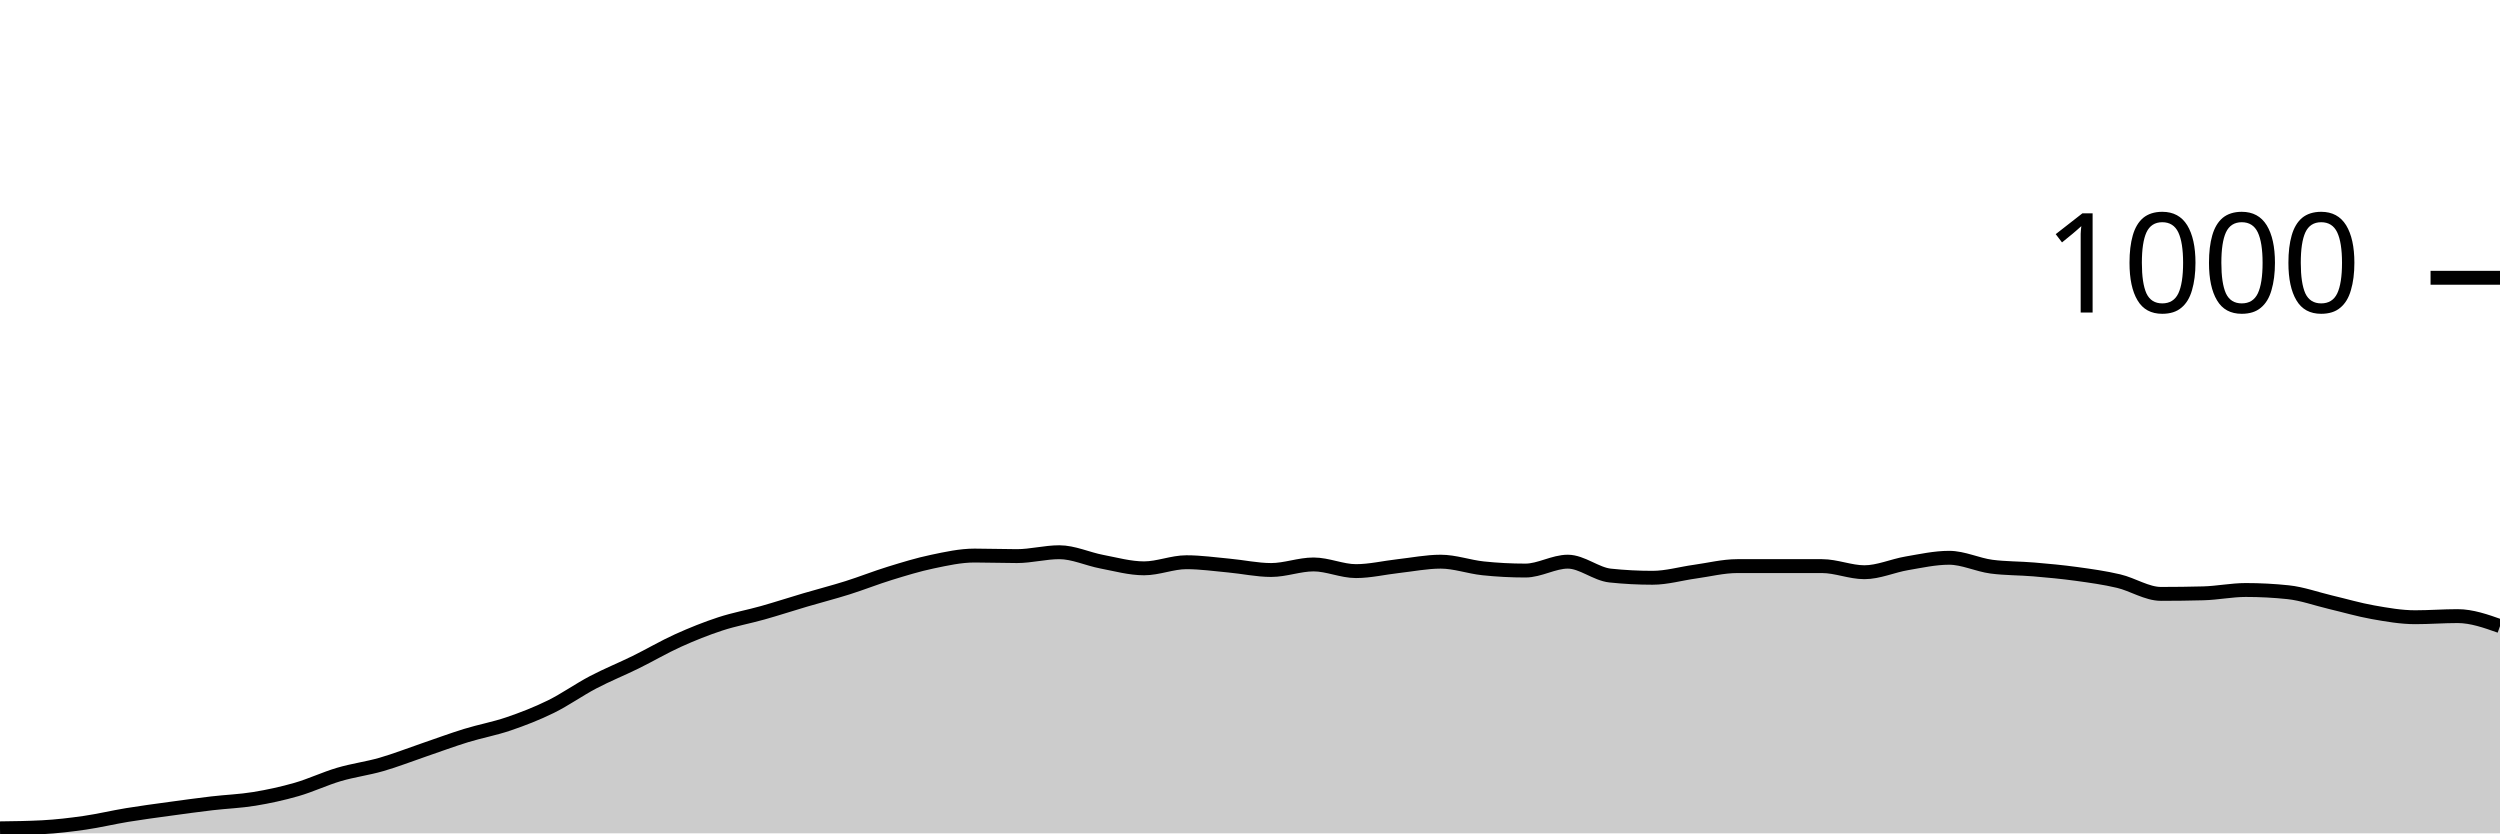
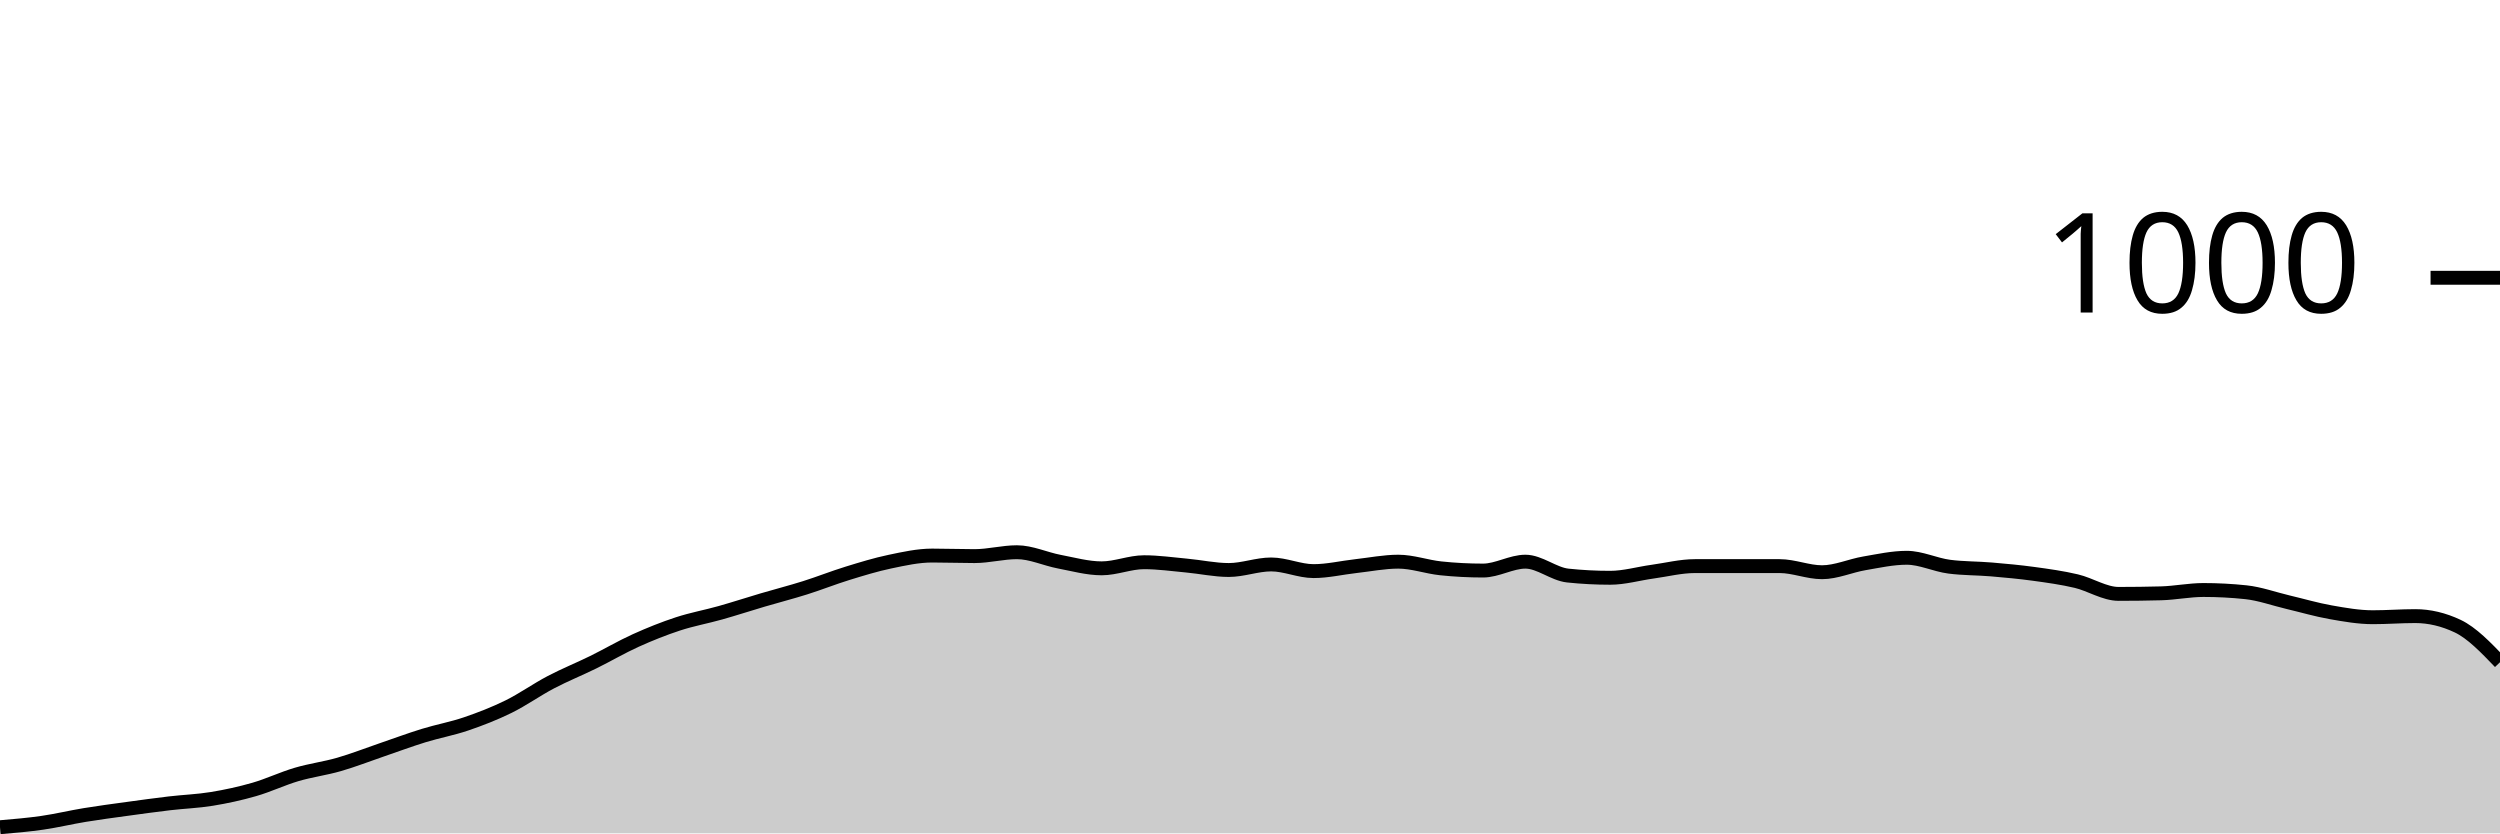
<svg xmlns="http://www.w3.org/2000/svg" viewBox="0 0 180 60">
  <g transform="translate(0,20)">
-     <path class="area" fill="rgba(0, 0, 0, 0.2)" d="M0,39.64C1.017,39.627,2.034,39.613,3.051,39.56C4.068,39.507,5.085,39.387,6.102,39.24C7.119,39.093,8.136,38.847,9.153,38.68C10.169,38.513,11.186,38.38,12.203,38.24C13.22,38.1,14.237,37.96,15.254,37.84C16.271,37.72,17.288,37.687,18.305,37.52C19.322,37.353,20.339,37.133,21.356,36.84C22.373,36.547,23.39,36.06,24.407,35.76C25.424,35.46,26.441,35.333,27.458,35.04C28.475,34.747,29.492,34.347,30.508,34C31.525,33.653,32.542,33.273,33.559,32.96C34.576,32.647,35.593,32.467,36.61,32.12C37.627,31.773,38.644,31.38,39.661,30.88C40.678,30.38,41.695,29.653,42.712,29.12C43.729,28.587,44.746,28.18,45.763,27.68C46.78,27.18,47.797,26.58,48.814,26.12C49.831,25.66,50.847,25.253,51.864,24.92C52.881,24.587,53.898,24.407,54.915,24.12C55.932,23.833,56.949,23.5,57.966,23.2C58.983,22.9,60,22.64,61.017,22.32C62.034,22,63.051,21.593,64.068,21.28C65.085,20.967,66.102,20.653,67.119,20.44C68.136,20.227,69.153,20,70.169,20C71.186,20,72.203,20.04,73.22,20.04C74.237,20.04,75.254,19.76,76.271,19.76C77.288,19.76,78.305,20.247,79.322,20.44C80.339,20.633,81.356,20.92,82.373,20.92C83.39,20.92,84.407,20.48,85.424,20.48C86.441,20.48,87.458,20.627,88.475,20.72C89.492,20.813,90.508,21.04,91.525,21.04C92.542,21.04,93.559,20.64,94.576,20.64C95.593,20.64,96.61,21.12,97.627,21.12C98.644,21.12,99.661,20.873,100.678,20.76C101.695,20.647,102.712,20.44,103.729,20.44C104.746,20.44,105.763,20.813,106.78,20.92C107.797,21.027,108.814,21.08,109.831,21.08C110.847,21.08,111.864,20.44,112.881,20.44C113.898,20.44,114.915,21.333,115.932,21.44C116.949,21.547,117.966,21.6,118.983,21.6C120,21.6,121.017,21.3,122.034,21.16C123.051,21.02,124.068,20.76,125.085,20.76C126.102,20.76,127.119,20.76,128.136,20.76C129.153,20.76,130.169,20.76,131.186,20.76C132.203,20.76,133.22,21.2,134.237,21.2C135.254,21.2,136.271,20.733,137.288,20.56C138.305,20.387,139.322,20.16,140.339,20.16C141.356,20.16,142.373,20.667,143.39,20.8C144.407,20.933,145.424,20.913,146.441,21C147.458,21.087,148.475,21.18,149.492,21.32C150.508,21.46,151.525,21.6,152.542,21.84C153.559,22.08,154.576,22.76,155.593,22.76C156.61,22.76,157.627,22.747,158.644,22.72C159.661,22.693,160.678,22.48,161.695,22.48C162.712,22.48,163.729,22.533,164.746,22.64C165.763,22.747,166.78,23.12,167.797,23.36C168.814,23.6,169.831,23.9,170.847,24.08C171.864,24.26,172.881,24.44,173.898,24.44C174.915,24.44,175.932,24.36,176.949,24.36C177.966,24.36,178.983,24.72,180,25.08L180,40C178.983,40,177.966,40,176.949,40C175.932,40,174.915,40,173.898,40C172.881,40,171.864,40,170.847,40C169.831,40,168.814,40,167.797,40C166.78,40,165.763,40,164.746,40C163.729,40,162.712,40,161.695,40C160.678,40,159.661,40,158.644,40C157.627,40,156.61,40,155.593,40C154.576,40,153.559,40,152.542,40C151.525,40,150.508,40,149.492,40C148.475,40,147.458,40,146.441,40C145.424,40,144.407,40,143.39,40C142.373,40,141.356,40,140.339,40C139.322,40,138.305,40,137.288,40C136.271,40,135.254,40,134.237,40C133.22,40,132.203,40,131.186,40C130.169,40,129.153,40,128.136,40C127.119,40,126.102,40,125.085,40C124.068,40,123.051,40,122.034,40C121.017,40,120,40,118.983,40C117.966,40,116.949,40,115.932,40C114.915,40,113.898,40,112.881,40C111.864,40,110.847,40,109.831,40C108.814,40,107.797,40,106.78,40C105.763,40,104.746,40,103.729,40C102.712,40,101.695,40,100.678,40C99.661,40,98.644,40,97.627,40C96.61,40,95.593,40,94.576,40C93.559,40,92.542,40,91.525,40C90.508,40,89.492,40,88.475,40C87.458,40,86.441,40,85.424,40C84.407,40,83.39,40,82.373,40C81.356,40,80.339,40,79.322,40C78.305,40,77.288,40,76.271,40C75.254,40,74.237,40,73.22,40C72.203,40,71.186,40,70.169,40C69.153,40,68.136,40,67.119,40C66.102,40,65.085,40,64.068,40C63.051,40,62.034,40,61.017,40C60,40,58.983,40,57.966,40C56.949,40,55.932,40,54.915,40C53.898,40,52.881,40,51.864,40C50.847,40,49.831,40,48.814,40C47.797,40,46.78,40,45.763,40C44.746,40,43.729,40,42.712,40C41.695,40,40.678,40,39.661,40C38.644,40,37.627,40,36.61,40C35.593,40,34.576,40,33.559,40C32.542,40,31.525,40,30.508,40C29.492,40,28.475,40,27.458,40C26.441,40,25.424,40,24.407,40C23.39,40,22.373,40,21.356,40C20.339,40,19.322,40,18.305,40C17.288,40,16.271,40,15.254,40C14.237,40,13.22,40,12.203,40C11.186,40,10.169,40,9.153,40C8.136,40,7.119,40,6.102,40C5.085,40,4.068,40,3.051,40C2.034,40,1.017,40,0,40Z" />
-     <path class="line" stroke="black" fill="none" d="M0,39.64C1.017,39.627,2.034,39.613,3.051,39.56C4.068,39.507,5.085,39.387,6.102,39.24C7.119,39.093,8.136,38.847,9.153,38.68C10.169,38.513,11.186,38.38,12.203,38.24C13.22,38.1,14.237,37.96,15.254,37.84C16.271,37.72,17.288,37.687,18.305,37.52C19.322,37.353,20.339,37.133,21.356,36.84C22.373,36.547,23.39,36.06,24.407,35.76C25.424,35.46,26.441,35.333,27.458,35.04C28.475,34.747,29.492,34.347,30.508,34C31.525,33.653,32.542,33.273,33.559,32.96C34.576,32.647,35.593,32.467,36.61,32.12C37.627,31.773,38.644,31.38,39.661,30.88C40.678,30.38,41.695,29.653,42.712,29.12C43.729,28.587,44.746,28.18,45.763,27.68C46.78,27.18,47.797,26.58,48.814,26.12C49.831,25.66,50.847,25.253,51.864,24.92C52.881,24.587,53.898,24.407,54.915,24.12C55.932,23.833,56.949,23.5,57.966,23.2C58.983,22.9,60,22.64,61.017,22.32C62.034,22,63.051,21.593,64.068,21.28C65.085,20.967,66.102,20.653,67.119,20.44C68.136,20.227,69.153,20,70.169,20C71.186,20,72.203,20.04,73.22,20.04C74.237,20.04,75.254,19.76,76.271,19.76C77.288,19.76,78.305,20.247,79.322,20.44C80.339,20.633,81.356,20.92,82.373,20.92C83.39,20.92,84.407,20.48,85.424,20.48C86.441,20.48,87.458,20.627,88.475,20.72C89.492,20.813,90.508,21.04,91.525,21.04C92.542,21.04,93.559,20.64,94.576,20.64C95.593,20.64,96.61,21.12,97.627,21.12C98.644,21.12,99.661,20.873,100.678,20.76C101.695,20.647,102.712,20.44,103.729,20.44C104.746,20.44,105.763,20.813,106.78,20.92C107.797,21.027,108.814,21.08,109.831,21.08C110.847,21.08,111.864,20.44,112.881,20.44C113.898,20.44,114.915,21.333,115.932,21.44C116.949,21.547,117.966,21.6,118.983,21.6C120,21.6,121.017,21.3,122.034,21.16C123.051,21.02,124.068,20.76,125.085,20.76C126.102,20.76,127.119,20.76,128.136,20.76C129.153,20.76,130.169,20.76,131.186,20.76C132.203,20.76,133.22,21.2,134.237,21.2C135.254,21.2,136.271,20.733,137.288,20.56C138.305,20.387,139.322,20.16,140.339,20.16C141.356,20.16,142.373,20.667,143.39,20.8C144.407,20.933,145.424,20.913,146.441,21C147.458,21.087,148.475,21.18,149.492,21.32C150.508,21.46,151.525,21.6,152.542,21.84C153.559,22.08,154.576,22.76,155.593,22.76C156.61,22.76,157.627,22.747,158.644,22.72C159.661,22.693,160.678,22.48,161.695,22.48C162.712,22.48,163.729,22.533,164.746,22.64C165.763,22.747,166.78,23.12,167.797,23.36C168.814,23.6,169.831,23.9,170.847,24.08C171.864,24.26,172.881,24.44,173.898,24.44C174.915,24.44,175.932,24.36,176.949,24.36C177.966,24.36,178.983,24.72,180,25.08" />
+     <path class="area" fill="rgba(0, 0, 0, 0.2)" d="M0,39.56C1.017,39.473,2.034,39.387,3.051,39.24C4.068,39.093,5.085,38.847,6.102,38.68C7.119,38.513,8.136,38.38,9.153,38.24C10.169,38.1,11.186,37.96,12.203,37.84C13.22,37.72,14.237,37.687,15.254,37.52C16.271,37.353,17.288,37.133,18.305,36.84C19.322,36.547,20.339,36.06,21.356,35.76C22.373,35.46,23.39,35.333,24.407,35.04C25.424,34.747,26.441,34.347,27.458,34C28.475,33.653,29.492,33.273,30.508,32.96C31.525,32.647,32.542,32.467,33.559,32.12C34.576,31.773,35.593,31.38,36.61,30.88C37.627,30.38,38.644,29.653,39.661,29.12C40.678,28.587,41.695,28.18,42.712,27.68C43.729,27.18,44.746,26.58,45.763,26.12C46.78,25.66,47.797,25.253,48.814,24.92C49.831,24.587,50.847,24.407,51.864,24.12C52.881,23.833,53.898,23.5,54.915,23.2C55.932,22.9,56.949,22.64,57.966,22.32C58.983,22,60,21.593,61.017,21.28C62.034,20.967,63.051,20.653,64.068,20.44C65.085,20.227,66.102,20,67.119,20C68.136,20,69.153,20.04,70.169,20.04C71.186,20.04,72.203,19.76,73.22,19.76C74.237,19.76,75.254,20.247,76.271,20.44C77.288,20.633,78.305,20.92,79.322,20.92C80.339,20.92,81.356,20.48,82.373,20.48C83.39,20.48,84.407,20.627,85.424,20.72C86.441,20.813,87.458,21.04,88.475,21.04C89.492,21.04,90.508,20.64,91.525,20.64C92.542,20.64,93.559,21.12,94.576,21.12C95.593,21.12,96.61,20.873,97.627,20.76C98.644,20.647,99.661,20.44,100.678,20.44C101.695,20.44,102.712,20.813,103.729,20.92C104.746,21.027,105.763,21.08,106.78,21.08C107.797,21.08,108.814,20.44,109.831,20.44C110.847,20.44,111.864,21.333,112.881,21.44C113.898,21.547,114.915,21.6,115.932,21.6C116.949,21.6,117.966,21.3,118.983,21.16C120,21.02,121.017,20.76,122.034,20.76C123.051,20.76,124.068,20.76,125.085,20.76C126.102,20.76,127.119,20.76,128.136,20.76C129.153,20.76,130.169,21.2,131.186,21.2C132.203,21.2,133.22,20.733,134.237,20.56C135.254,20.387,136.271,20.16,137.288,20.16C138.305,20.16,139.322,20.667,140.339,20.8C141.356,20.933,142.373,20.913,143.39,21C144.407,21.087,145.424,21.18,146.441,21.32C147.458,21.46,148.475,21.6,149.492,21.84C150.508,22.08,151.525,22.76,152.542,22.76C153.559,22.76,154.576,22.747,155.593,22.72C156.61,22.693,157.627,22.48,158.644,22.48C159.661,22.48,160.678,22.533,161.695,22.64C162.712,22.747,163.729,23.12,164.746,23.36C165.763,23.6,166.78,23.9,167.797,24.08C168.814,24.26,169.831,24.44,170.847,24.44C171.864,24.44,172.881,24.36,173.898,24.36C174.915,24.36,175.932,24.6,176.949,25.08C177.966,25.56,178.983,26.62,180,27.68L180,40C178.983,40,177.966,40,176.949,40C175.932,40,174.915,40,173.898,40C172.881,40,171.864,40,170.847,40C169.831,40,168.814,40,167.797,40C166.78,40,165.763,40,164.746,40C163.729,40,162.712,40,161.695,40C160.678,40,159.661,40,158.644,40C157.627,40,156.61,40,155.593,40C154.576,40,153.559,40,152.542,40C151.525,40,150.508,40,149.492,40C148.475,40,147.458,40,146.441,40C145.424,40,144.407,40,143.39,40C142.373,40,141.356,40,140.339,40C139.322,40,138.305,40,137.288,40C136.271,40,135.254,40,134.237,40C133.22,40,132.203,40,131.186,40C130.169,40,129.153,40,128.136,40C127.119,40,126.102,40,125.085,40C124.068,40,123.051,40,122.034,40C121.017,40,120,40,118.983,40C117.966,40,116.949,40,115.932,40C114.915,40,113.898,40,112.881,40C111.864,40,110.847,40,109.831,40C108.814,40,107.797,40,106.78,40C105.763,40,104.746,40,103.729,40C102.712,40,101.695,40,100.678,40C99.661,40,98.644,40,97.627,40C96.61,40,95.593,40,94.576,40C93.559,40,92.542,40,91.525,40C90.508,40,89.492,40,88.475,40C87.458,40,86.441,40,85.424,40C84.407,40,83.39,40,82.373,40C81.356,40,80.339,40,79.322,40C78.305,40,77.288,40,76.271,40C75.254,40,74.237,40,73.22,40C72.203,40,71.186,40,70.169,40C69.153,40,68.136,40,67.119,40C66.102,40,65.085,40,64.068,40C63.051,40,62.034,40,61.017,40C60,40,58.983,40,57.966,40C56.949,40,55.932,40,54.915,40C53.898,40,52.881,40,51.864,40C50.847,40,49.831,40,48.814,40C47.797,40,46.78,40,45.763,40C44.746,40,43.729,40,42.712,40C41.695,40,40.678,40,39.661,40C38.644,40,37.627,40,36.61,40C35.593,40,34.576,40,33.559,40C32.542,40,31.525,40,30.508,40C29.492,40,28.475,40,27.458,40C26.441,40,25.424,40,24.407,40C23.39,40,22.373,40,21.356,40C20.339,40,19.322,40,18.305,40C17.288,40,16.271,40,15.254,40C14.237,40,13.22,40,12.203,40C11.186,40,10.169,40,9.153,40C8.136,40,7.119,40,6.102,40C5.085,40,4.068,40,3.051,40C2.034,40,1.017,40,0,40Z" />
+     <path class="line" stroke="black" fill="none" d="M0,39.56C1.017,39.473,2.034,39.387,3.051,39.24C4.068,39.093,5.085,38.847,6.102,38.68C7.119,38.513,8.136,38.38,9.153,38.24C10.169,38.1,11.186,37.96,12.203,37.84C13.22,37.72,14.237,37.687,15.254,37.52C16.271,37.353,17.288,37.133,18.305,36.84C19.322,36.547,20.339,36.06,21.356,35.76C22.373,35.46,23.39,35.333,24.407,35.04C25.424,34.747,26.441,34.347,27.458,34C28.475,33.653,29.492,33.273,30.508,32.96C31.525,32.647,32.542,32.467,33.559,32.12C34.576,31.773,35.593,31.38,36.61,30.88C37.627,30.38,38.644,29.653,39.661,29.12C40.678,28.587,41.695,28.18,42.712,27.68C43.729,27.18,44.746,26.58,45.763,26.12C46.78,25.66,47.797,25.253,48.814,24.92C49.831,24.587,50.847,24.407,51.864,24.12C52.881,23.833,53.898,23.5,54.915,23.2C55.932,22.9,56.949,22.64,57.966,22.32C58.983,22,60,21.593,61.017,21.28C62.034,20.967,63.051,20.653,64.068,20.44C65.085,20.227,66.102,20,67.119,20C68.136,20,69.153,20.04,70.169,20.04C71.186,20.04,72.203,19.76,73.22,19.76C74.237,19.76,75.254,20.247,76.271,20.44C77.288,20.633,78.305,20.92,79.322,20.92C80.339,20.92,81.356,20.48,82.373,20.48C83.39,20.48,84.407,20.627,85.424,20.72C86.441,20.813,87.458,21.04,88.475,21.04C89.492,21.04,90.508,20.64,91.525,20.64C92.542,20.64,93.559,21.12,94.576,21.12C95.593,21.12,96.61,20.873,97.627,20.76C98.644,20.647,99.661,20.44,100.678,20.44C101.695,20.44,102.712,20.813,103.729,20.92C104.746,21.027,105.763,21.08,106.78,21.08C107.797,21.08,108.814,20.44,109.831,20.44C110.847,20.44,111.864,21.333,112.881,21.44C113.898,21.547,114.915,21.6,115.932,21.6C116.949,21.6,117.966,21.3,118.983,21.16C120,21.02,121.017,20.76,122.034,20.76C123.051,20.76,124.068,20.76,125.085,20.76C126.102,20.76,127.119,20.76,128.136,20.76C129.153,20.76,130.169,21.2,131.186,21.2C132.203,21.2,133.22,20.733,134.237,20.56C135.254,20.387,136.271,20.16,137.288,20.16C138.305,20.16,139.322,20.667,140.339,20.8C141.356,20.933,142.373,20.913,143.39,21C144.407,21.087,145.424,21.18,146.441,21.32C147.458,21.46,148.475,21.6,149.492,21.84C150.508,22.08,151.525,22.76,152.542,22.76C153.559,22.76,154.576,22.747,155.593,22.72C156.61,22.693,157.627,22.48,158.644,22.48C159.661,22.48,160.678,22.533,161.695,22.64C162.712,22.747,163.729,23.12,164.746,23.36C165.763,23.6,166.78,23.9,167.797,24.08C168.814,24.26,169.831,24.44,170.847,24.44C171.864,24.44,172.881,24.36,173.898,24.36C174.915,24.36,175.932,24.6,176.949,25.08C177.966,25.56,178.983,26.62,180,27.68" />
    <path class="axis-ceiling" stroke-width="1" stroke="black" fill="none" d="M175,0L180,0" />
    <text class="axis-ceiling-label" font-family="sans-serif" text-anchor="end" font-size="10px" x="170" y="2.5">1000</text>
  </g>
</svg>
